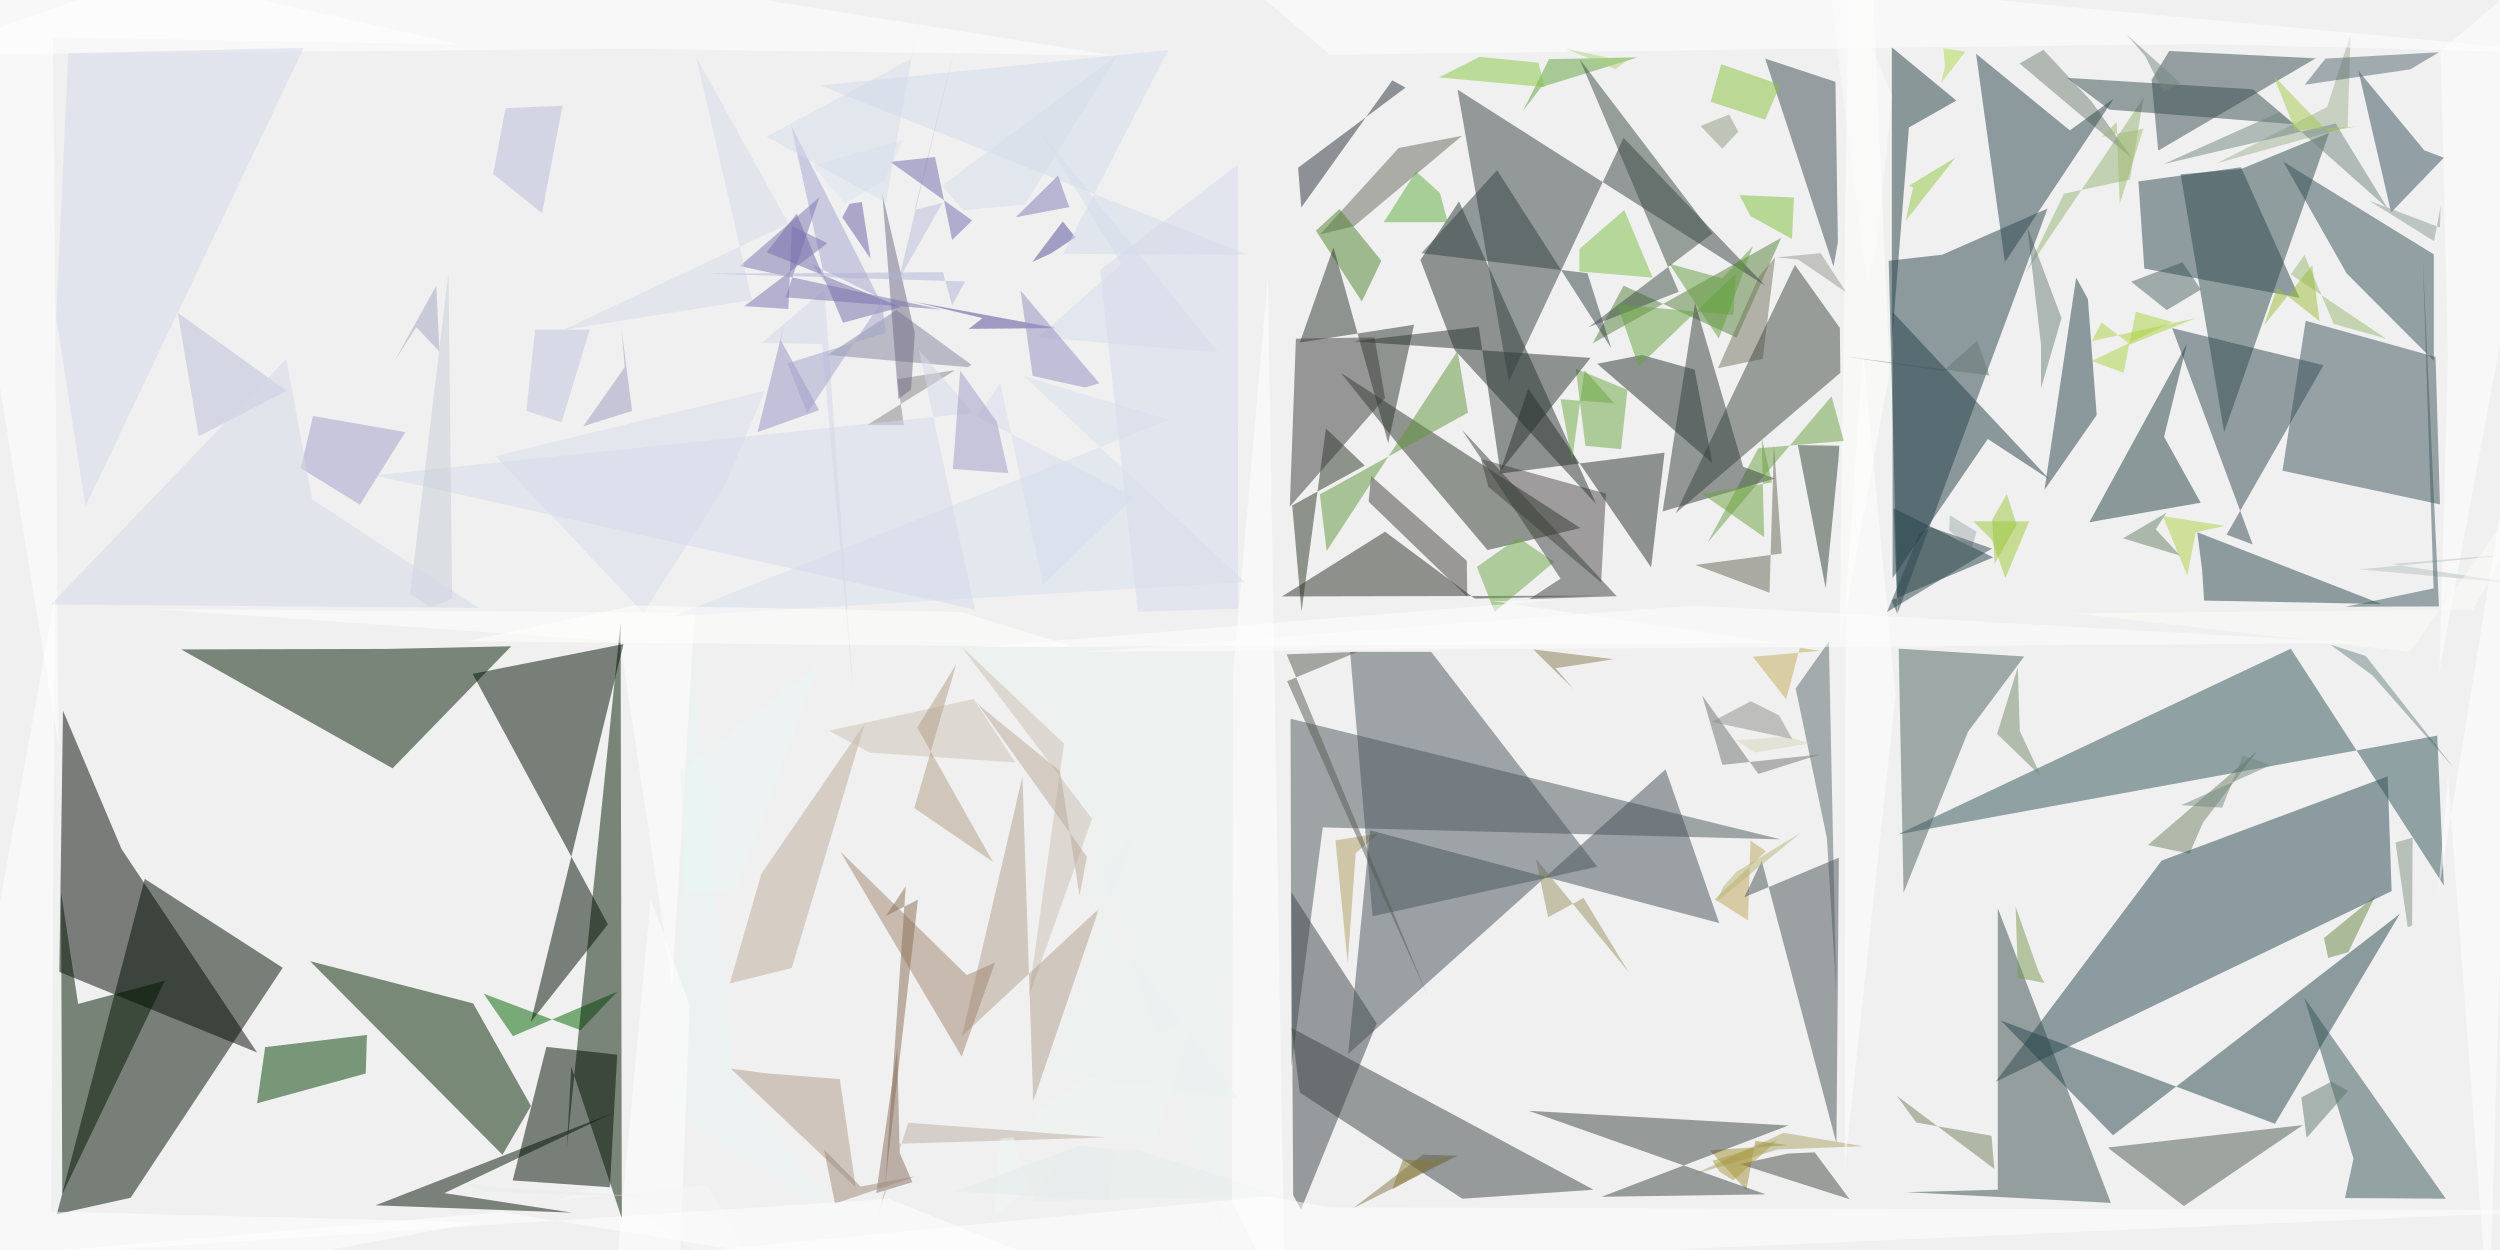
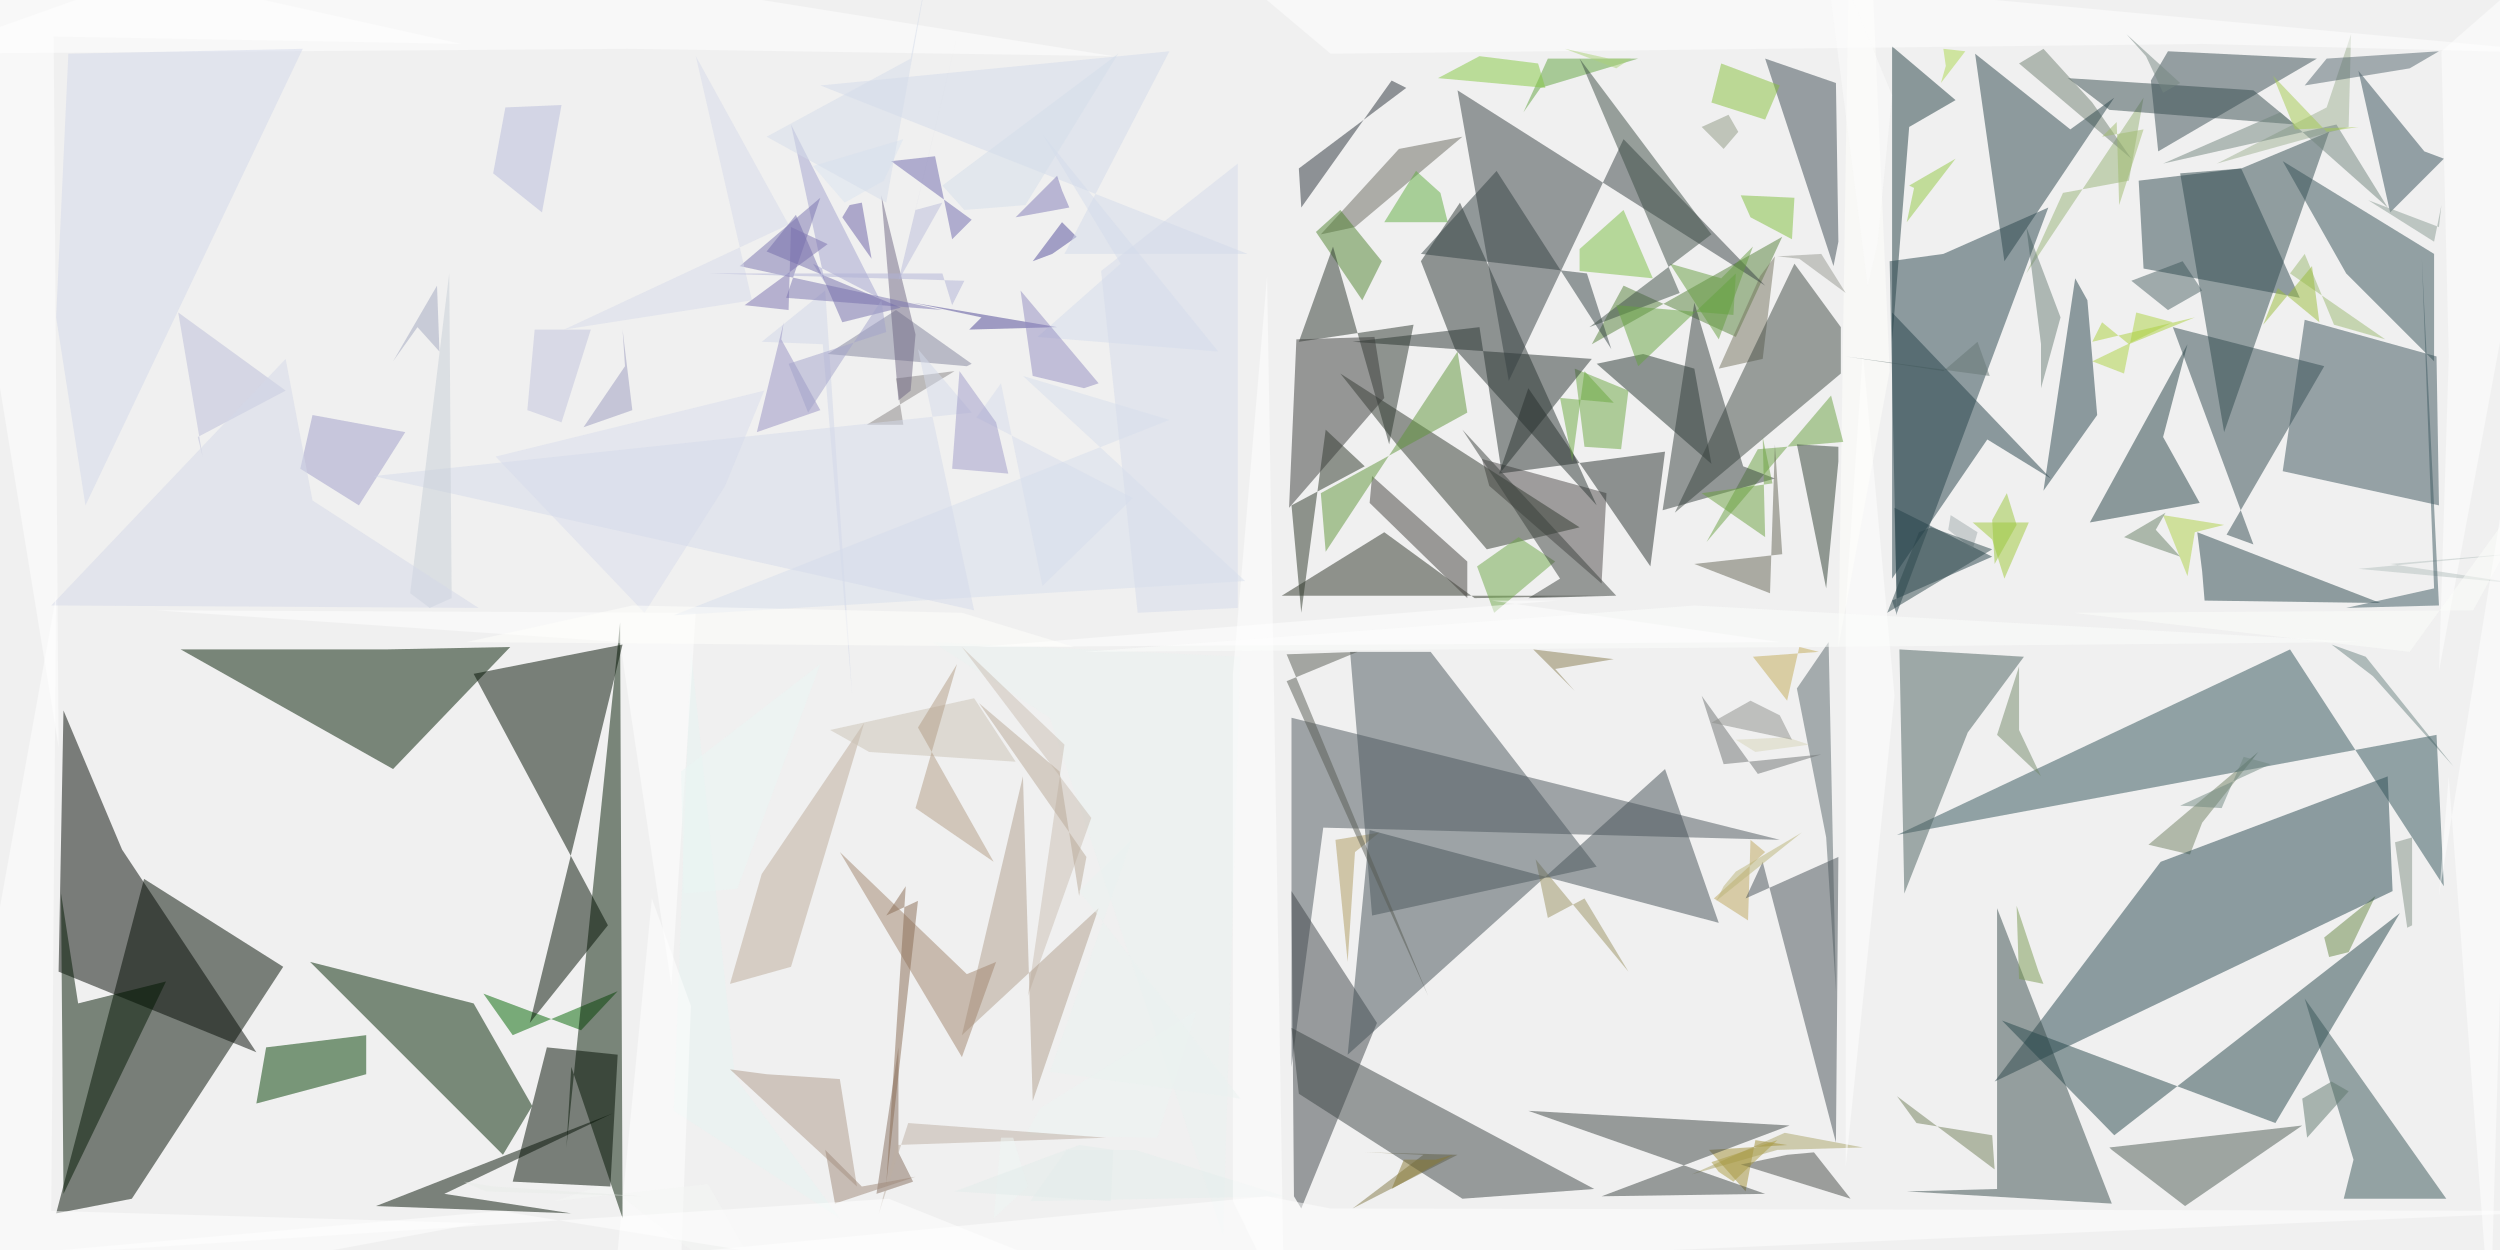
<svg xmlns="http://www.w3.org/2000/svg" version="1.1" viewBox="0 0 1024 512" width="1024" height="512">
  <g fill-opacity=".5">
-     <path fill="#4c575c" d="M729.3 343.8l-200.7-49.4.4 142.5 12.8-98" />
-     <path fill="#254149" d="M775.6 208.2l1.6 43.4-2.4-5.8 41.6-17.5" />
-     <path fill="#4d4948" d="M606.6 188l51.2 14.2-2 36.4-46.2-39.3" />
-     <path fill="#708162" d="M924.6 307.6L902.3 337l-5.5 12.7-17-3.6" />
-     <path fill="#003d00" d="M149.8 439.7l.5-15.8-41.7 5-3.3 23" />
-     <path fill="#d4dbeb" d="M507 67.4l-56.4 43.2 15.5 140 41-1.3" />
-     <path fill="#68695f" d="M540.7 96l14-3.4 44.2-37-26 5" />
-     <path fill="#30382e" d="M549.3 152.8l23 28.8 37 43.7 38-9" />
-     <path fill="#9ec936" d="M831.2 213.5h-23l7.8 7.8 5.4 15.5" />
-     <path fill="#e7f5f3" d="M275.7 455.4l7.7-189.4 17.2 175.2 43 57.8" />
-     <path fill="#7abf43" d="M665.3 86l11.6 27.7-30-2.5V102" />
-     <path fill="#2b474d" d="M975.4 247.4L900 218l2 15.5.8 12.5" />
-     <path fill="#558039" d="M729.6 97.4l-77.2 43.2L665 117l46.3 21.3" />
-     <path fill="#9eb192" d="M961.6 52l-53.4 14.8 45-23 9.6-29.8" />
-     <path fill="#eaf3f1" d="M500.7 505.5l7.7-237-126.7-5.5 48.7 30.6" />
-     <path fill="#d6dded" d="M409.7 156.8l17.5 82.8 37.3-36-64.3-33" />
-     <path fill="#678644" d="M953.6 392.4l-1.7-8.2 21-17.2-11 23" />
-     <path fill="#e4efed" d="M465.4 470.8l60.2 19.2-103.2 2 15-21" />
-     <path fill="#26474f" d="M979.6 365l-1.6-47-92.6 34.5-68 90.6" />
-     <path fill="#d1d6e8" d="M337.7 118.7L312 140.4l24.7.5 12.8 143" />
-     <path fill="#b7bbdb" d="M202 71.3l20 16 8.4-44-23.3 1" />
-     <path fill="#2a3432" d="M597.6 82.5l56.2 124-58-63.2-14-36.8" />
-     <path fill="#83859c" d="M396.4 150.4l-57.4-5 28.2-18.4 30.7 22.4" />
-     <path fill="#add84f" d="M796 19.8l9 1.3-10 13 1.7-7" />
-     <path fill="#aba468" d="M730.5 464l32.5 5.5-34.7 1.3-35 10.4" />
-     <path fill="#534c9b" d="M430.5 103.8l10-6.6-5.2-6.5-12.5 16.6" />
-     <path fill="#878283" d="M391.2 151.6l-23.7 3.7 2.7 18.8h-15" />
-     <path fill="#fff" d="M763 143.6L756 248l-.4 230.2L776.4 285" />
-     <path fill="#58676b" d="M735.5 282l12.8 61.3 3.8 63-3-143.5" />
-     <path fill="#3e4548" d="M529.7 489.6l3.2 5.8 31-76.2-35-53.8" />
-     <path fill="#4d4595" d="M374.4 123.6l28 6.7-5.6 4.4 36-.3" />
-     <path fill="#96b277" d="M845.4 79.3l27-5.7L878 40l-48.3 71.8" />
-     <path fill="#af9a5e" d="M564.7 341.4l-9.4 8-3.3 45-5-50.2" />
-     <path fill="#fff" d="M64.3 249.5L254 262.8l21.3 141 9.3-152.8" />
-     <path fill="#856d5d" d="M373.7 484.2l-5.2-12-1-43-8.6 59.5" />
-     <path fill="#fffffd" d="M774 152.4L753.4 265 757 0l9-31" />
-     <path fill="#d4dcec" d="M499 144.4l-72.3-89.7 32.6 53.4-34 30" />
-     <path fill="#4e832f" d="M548.6 85.6l17.2 21.2-8 16.7-18.8-29" />
-     <path fill="#273430" d="M701.4 189.7L654.2 149l18.3-3.6 21.6 6" />
-     <path fill="#374d4e" d="M922.8 36.6l17 14.3-75.8-6-17.4-13" />
-     <path fill="#223e42" d="M801.3 41.2l-19.4 11-7 88.2v-121" />
-     <path fill="#a1abac" d="M798.6 211l11 6.8-2 7.2-9.2-7.7" />
-     <path fill="#d3dbeb" d="M435.5 104l75.4.3L336 35l142.5-14.5" />
-     <path fill="#fff" d="M505 276.4l14.3-163.2 7 422-21.7-43" />
-     <path fill="#394d4c" d="M818.3 372v115.3l-37.7 1 84 4.4" />
-     <path fill="#30494e" d="M912 219l10.7 4-33-88.6 62 15.2" />
-     <path fill="#9ab971" d="M938.3 112.4l39 26.3-21.4-6-12-28.3" />
-     <path fill="#2c3227" d="M567.3 217.8l36.8 27.4 52-1.2-131 .3" />
-     <path fill="#fff" d="M250.3 543h27.2l5-131.3-16-43.7" />
-     <path fill="#000c00" d="M53.5 490.6l62.3-94.2L59.3 360l-36 137.3" />
-     <path fill="#93c943" d="M783.6 76.8L782 76l19-11.5-20.5 26" />
-     <path fill="#f4f7f5" d="M247.8 484.5l-21 7.5 62.8-6.7 33.7 57.7" />
-     <path fill="#a2a2ce" d="M338.2 115.8l-5.5-7.5 27 13.3L324 51.3" />
-     <path fill="#9a9bbf" d="M254.6 135l1.3 15.4-17 24.2 20-6.3" />
-     <path fill="#fff" d="M999.2 274.8l3.5-128.6-3-125.2 55.3-47.6" />
-     <path fill="#6b7e76" d="M836 159l8.4-28.7-14-37.3 5.6 48.2" />
-     <path fill="#d8dced" d="M313.3 160L203 186.8l60.6 64.3 33.2-52" />
-     <path fill="#817ab7" d="M435.4 77.7l-2-5.8L416 89l22-4.2" />
-     <path fill="#827946" d="M559 472.2l38 1.2-42.8 21.5 28.8-22" />
-     <path fill="#68a040" d="M699.4 222.3l50.8-60 5 18.3-35 3" />
-     <path fill="#ecf4f3" d="M425.8 454l-6 10.7 54 1.3 15.7-51.6" />
-     <path fill="#43403d" d="M601 244.5l-40.4-39 1-10.5 39.2 34.7" />
-     <path fill="#9e9cc8" d="M123.2 191.8l5-21.4L166 177l-18.6 29.7" />
-     <path fill="#29454d" d="M795.6 104.3l-22 2.5 3.7 144.2 61.4-165.6" />
-     <path fill="#3a535a" d="M999.4 206.6l-1.8-60.4-53.2-14.8-9.5 61.4" />
-     <path fill="#c2aa57" d="M731.6 286.5l5.6-21.2 8.2 1.3L718 269" />
-     <path fill="#020802" d="M49.8 347.8l-24-56.7-1.5 107 81 33" />
-     <path fill="#6da747" d="M612.2 250.6l24.4-20.4-14.7-10-17 12" />
-     <path fill="#6e6782" d="M374.7 136.5l-13.3-57 6.6 84 5.2-4" />
-     <path fill="#6aa641" d="M664 184l2.6-24.3-21.2-8.7 4 31.6" />
-     <path fill="#fff" d="M456.3 22.7L117.6-31-31 22.4 256.7 20" />
-     <path fill="#2f3e33" d="M736.4 182.3l17 .3-.4 6-5.2 52.4" />
-     <path fill="#7973ae" d="M303 109l32.6-28.2-13.8 41 63.8 5" />
-     <path fill="#d7deed" d="M419.3 154l90.7 84.4-234.4 14L478.8 172" />
-     <path fill="#babcd9" d="M81.4 178.7l1.4 8.4-10-59 44.6 32" />
-     <path fill="#455056" d="M552.2 431.7l9-91.6 143 38-22-63" />
-     <path fill="#cabfb2" d="M393.8 264.8l42 39.8-14.5 103.8 26-73" />
-     <path fill="#d5daea" d="M399.3 249.7l-246-55 245-25.6-22-26" />
-     <path fill="#c7ced7" d="M183.7 111.5L168 243.3l8.2 5.5 9-3.6" />
-     <path fill="#bea75d" d="M716 377l1-32.7 6.3 4.4-21 19.6" />
-     <path fill="#5e9438" d="M597 143.7l-53.6 82-2.8-23.2 60.7-33.5" />
-     <path fill="#bcaa98" d="M354.3 296.2l-30 100.3-25.4 6.3 13-45" />
-     <path fill="#2b3432" d="M605.7 133.8l-51.5 6 97.3 6.8-37 46.4" />
-     <path fill="#006500" d="M237.8 422l15-15.8-42.7 18.2-12-17.4" />
-     <path fill="#acd340" d="M874.8 127.7l-5 25-13-4.8 33-16" />
-     <path fill="#dae4f1" d="M333 67.8l13 15.6 16.2-9.7 7.8-16.4" />
-     <path fill="#314a4e" d="M893.2 71.4L911 177l43-122.6-36 14.8" />
-     <path fill="#667774" d="M755.7 146l59.2 7.8-5-14.3-14 12.5" />
-     <path fill="#fcfefc" d="M693.6 248l-249.8 19 298.5-2 226-1.6" />
-     <path fill="#b09e8d" d="M394 424.4l56.2-52.3-27 79-4.4-133" />
-     <path fill="#031a03" d="M234 437l20.7 62-.5-244-22 215" />
-     <path fill="#babddb" d="M374.6 86l11.5-3-18 31.6 24-99.2" />
-     <path fill="#354f58" d="M966 29l27 32.6 8 3L979.4 87" />
-     <path fill="#fff" d="M544.6 22.4L902 18l153 4-573-53" />
-     <path fill="#979990" d="M727.5 105.4l18.2-1.7 10.5 16-19.7-13.4" />
-     <path fill="#a0846d" d="M344.2 348.8l51.8 50.6 11.6-5.2-13.7 38.6" />
-     <path fill="#fff" d="M189 18.3l-167.3-3L24 305.8-31-31" />
-     <path fill="#051305" d="M182 488.7l52.3 8-80.5-3 97-37.7" />
-     <path fill="#475156" d="M714.5 367.5l38.7-16.2-1 117-30.6-115.7" />
-     <path fill="#6d8582" d="M954.5 264l17.3 12.7 33.2 37.7-36-45.7" />
-     <path fill="#6f69ad" d="M383 64.3l-18.3 2 33.5 24-8.2 8" />
-     <path fill="#75725f" d="M722 147l-18.3 3.8 16.8-37.6 6.6-7.8" />
-     <path fill="#a08e35" d="M719 467.3l-3.7 20.2-15-16.4 32.2-2" />
-     <path fill="#d6dbeb" d="M323 91.6l-92.4 43.6 77.4-12.4-22.8-99.3" />
-     <path fill="#000d00" d="M210 483.5l13.8-54.7 29 3.2-3 54.3" />
-     <path fill="#ebf6f4" d="M280 366l-1.2-50.3 56.8-43.8-33.6 92" />
-     <path fill="#334142" d="M660 142.7l-46.8-73-31 34 68 8.2" />
-     <path fill="#3c4b53" d="M751 109.2l1.8-10-1-65.7L723 24" />
-     <path fill="#3e4842" d="M686.4 210.2l67.4-57.5-.2-18.4-18.4-25.8" />
-     <path fill="#9690c3" d="M321.3 132.3l-1.5 7 15.7 28.7-25.2 9" />
-     <path fill="#6e7272" d="M705.5 313.3l40-4.3-25.3 8-23-32.2" />
-     <path fill="#8f9883" d="M696.5 51.6l9 9.3 6.5-7-3.8-7" />
-     <path fill="#726cab" d="M326.3 87.5l19 44.7 23.7-6.4-55-22.5" />
-     <path fill="#718173" d="M856.8 41.7L873.4 65l-46.2-39 9.8-5.6" />
-     <path fill="#343f3c" d="M727 196l-13-4.8-19.7-67-13.3 85.3" />
-     <path fill="#a1a6be" d="M178.7 117l1.3 27-9.5-10-9.2 14.4" />
-     <path fill="#001a00" d="M209.4 264.7l-48.6 50L74.2 266l84.2-.2" />
-     <path fill="#2a323a" d="M531.7 68.7l44-32.8-5.4-3L533 85" />
-     <path fill="#fdfdfd" d="M768.8 99.8l6.2-60.4L746-31l18.8 148" />
-     <path fill="#394d53" d="M884 61.7l-2.7-29 7.2-11.8 60 3" />
-     <path fill="#aed046" d="M899.4 218l12-2.6-25.5-4 10 24.3" />
-     <path fill="#2e494d" d="M791 216l-4.7 2.3-13.4 32.4 43-26" />
-     <path fill="#364043" d="M618 156.3L597 36.7 723 117l-58-60.5" />
-     <path fill="#799851" d="M837.4 402.6l-10.8-2-1-29.2L835 398" />
-     <path fill="#3c4442" d="M626.2 455l97 34.2-67.2 1 76.5-29.2" />
-     <path fill="#b4c1be" d="M1030.7 239l-51.5-8 71.2-5.8-84 8" />
-     <path fill="#52656c" d="M999 21.4L952.5 24 944 34.7l43.3-6.3" />
-     <path fill="#fff" d="M400 265l328.5-1.6L611 246.2l27-.5" />
-     <path fill="#656454" d="M694.4 231.4l30.4 11.4 1.8-60.5 3.2 44.4" />
-     <path fill="#a3a2ca" d="M330.6 169.3l30.6-46 1.6 13-40.2 12.5" />
-     <path fill="#685ea5" d="M356.6 106L345 89l3-5.5 5-.8" />
-     <path fill="#27464b" d="M983 374.3l-51.2 86L819.5 418l46 47" />
-     <path fill="#305259" d="M938.3 265.7l62.7 97-2.7-61.4-221 40.5" />
-     <path fill="#9a9362" d="M648.6 367.8l18.5 30.4-38-46.5 5 24" />
-     <path fill="#2c372f" d="M568.6 181.5l-22.4-80.2-13.8 39 46.8-7.3" />
-     <path fill="#d7d4b8" d="M741.2 304.5l-9.2-2.8-20.8 1.5 7.5 5" />
-     <path fill="#887c51" d="M661 270l-33-4 16.7 16.5-7.5-8.8" />
-     <path fill="#cbc2b4" d="M415.8 312.3l-17-26-59.3 13 16.8 9" />
-     <path fill="#b9a997" d="M400.5 288.4l33.7 27.5 8 51 3-16" />
-     <path fill="#b39c84" d="M374.5 331l32.2 22-31-55 16-26" />
-     <path fill="#d4d9e9" d="M127.8 204.6L117.3 147 20.8 247.6 196 249" />
-     <path fill="#70847d" d="M978 85.4l-21.3-34.8-70.5 16.6L933.6 46" />
-     <path fill="#244044" d="M895.8 140.7l-40 73.2 45.6-8-15-27" />
-     <path fill="#fff" d="M1055 495.7L-31 543l550.4-53 25.6 4.6" />
-     <path fill="#4a575c" d="M553 267h33.2l68 88-92 20.3" />
-     <path fill="#fff" d="M21 496.3l175 4.3L-31 543l53.5-299" />
-     <path fill="#bab479" d="M703 369.4l34.6-28.3-26.4 16-5.3 6" />
-     <path fill="#5fa23c" d="M631.3 35.7l39.4-12.2-36.2.7-10.8 21.4" />
-     <path fill="#718981" d="M918.7 309.5l-8.5 21.3-16.8-1 36.7-16.4" />
-     <path fill="#4b605e" d="M777.7 265.7l2 100 26.4-66 23-30.8" />
-     <path fill="#8d8f8a" d="M728.7 293l-11.6-5.8-16 8.5 33 7" />
-     <path fill="#464a47" d="M712.6 476.8l45 14.4-14.3-19.2-11 .5" />
-     <path fill="#28302f" d="M614.2 194l67.6-8.6-5.5 47-50.3-73.2" />
-     <path fill="#ae9a8b" d="M344 442l6.5 44.3-51.2-48.6 15 2" />
-     <path fill="#738868" d="M827.3 299.4L836 318l-18-17.4 8.5-27.3" />
-     <path fill="#bdaea3" d="M367 468.5l86.2-2.6-81.2-6-12 37" />
-     <path fill="#649d3e" d="M718 100.8L705.4 114l-21.7-6 20.3 30.7" />
-     <path fill="#565a52" d="M527.2 279l57.5 128.7L527 268l29-1" />
-     <path fill="#9f8978" d="M352.5 486l-15-15.2L342 493l33.4-11.3" />
-     <path fill="#4f6467" d="M901.5 118.6l-14 8.4-14.6-11.6 21-8" />
-     <path fill="#fffffd" d="M259.2 248l134.6 2.7L440 265l-249.2-2.3" />
-     <path fill="#707f58" d="M815.7 465.2l1.2 13.6-40-30 8 11" />
-     <path fill="#fcfefb" d="M1055 173l-42 76.7-163.6 1.5L987 267" />
-     <path fill="#896a52" d="M371 363l-8.4 122L376 368.5l-13.2 6.7" />
-     <path fill="#355056" d="M961.2 112l-26-45.8 61.7 38v43.6" />
-     <path fill="#fff" d="M1002.7 317.8l-4.2 49.4 32.2-198-11.2 373.8" />
-     <path fill="#001700" d="M25 365.5l7 45.7 35.5-9.5-42 87.4" />
-     <path fill="#3c4c45" d="M687.6 119.5L647 24.2l54.4 71.4-50.7 38.4" />
-     <path fill="#7a71af" d="M324.4 92.6l-1.5 34-18-1.2 34-25.8" />
-     <path fill="#2f494e" d="M878.3 110l63.6 12-24-53.5-42 5.8" />
-     <path fill="#ebf3f1" d="M429.7 439l34-95.8-21.2 21.5 65.2 85.6" />
-     <path fill="#2a3426" d="M559 190.7L529.3 207l3.8 43.5 10-75" />
-     <path fill="#6ba03f" d="M722.6 220l-25.4-17.7 28.6-4.7-4.2-18.4" />
-     <path fill="#abd13b" d="M899.3 130.3l-42.5 9.4 4-7.6 11.7 9" />
-     <path fill="#667f64" d="M893 227.6l-10-10.8 4.4-6.8-17.8 10.5" />
-     <path fill="#899a93" d="M999.7 84.3L997 98.8l-26.6-16.6 29 11" />
-     <path fill="#d5dfeb" d="M458 22.3l-38.2 61.5-25.3 2.3-8.7-10" />
-     <path fill="#809185" d="M986.2 379.8l-5-34.7 7-2-.2 36" />
-     <path fill="#002300" d="M205.8 473l11.7-20-23.7-42-66.8-17.3" />
-     <path fill="#6ba93f" d="M649 151.6l12.2 13.6-22-1.7 4.7 25.2" />
-     <path fill="#65a23f" d="M711 112l-1 17-47.6-4.3 8.8 25.4" />
-     <path fill="#9abc3a" d="M932.7 117.8l-5.3 15.4 19.7-24.6 3 23" />
-     <path fill="#9e9bc9" d="M413 193.8l-4.7-21-15-21-3 40.3" />
-     <path fill="#254048" d="M839.5 196.4l-64.3-68.6v109l39-57" />
-     <path fill="#add279" d="M659.4 23.8l-18-3.8 20.3 8.3 6.3-4.7" />
-     <path fill="#eef7f4" d="M421.3 486.2l-14.5 13 3-32.8 5.3-.6" />
-     <path fill="#000e00" d="M255.4 263.8l-38 154.8 31.6-40L193.6 276" />
-     <path fill="#d3d9eb" d="M28 21.8l96.4-2.2L35 207.4l-12-77.7" />
-     <path fill="#9ac63c" d="M822 202.3l-6 10.6 1 18 9-16" />
-     <path fill="#365457" d="M964 474.6l-20.2-66 58 82.4-41.3-.3" />
-     <path fill="#2b454a" d="M865.8 40.4l-18 13L809.4 22l11.8 85.4" />
-     <path fill="#3d4545" d="M532.4 447.5L599 491l53.7-3.7L529 421" />
-     <path fill="#5fac3e" d="M566.8 91H593l-3.2-12-9.8-8.7" />
-     <path fill="#5f766c" d="M942.6 449.5L955 443l6.8 3.8-17 19.3" />
-     <path fill="#fff" d="M-31 517l236.3-20.6 289 46.6L364 491" />
-     <path fill="#3a413d" d="M639.2 237l-40.4-61 63.4 68.2-35.8 1.2" />
-     <path fill="#ab9d42" d="M704.4 480l-3-4.5L728 467l-18 16.5" />
-     <path fill="#758681" d="M886 37.6l-7.4-14.8-7.5-8.6L893 34" />
-     <path fill="#d5dceb" d="M373.4 24L314 56l48.8 27 19-106.3" />
-     <path fill="#3a3d3a" d="M530.8 138.7l32.2-.5 4.3 24.8-39 44.5" />
-     <path fill="#e9ede8" d="M262.8 490l-63.4-1.8-9.3-3.7 12 1.8" />
-     <path fill="#b1b2d7" d="M386.2 111.5L390 125l5.3-9.7-105.7-3.2" />
-     <path fill="#27434a" d="M858.8 170l-3.6-47.5-4.8-8.8-13 87" />
-     <path fill="#85c940" d="M606 23.3l24.2 2.4 2.4 10-43.2-4" />
-     <path fill="#e3ecea" d="M442 469.4L391 488l63.8 3.7 1.3-21" />
-     <path fill="#86c13b" d="M705 26.3l-4.3 15.4L723 49l6.2-14.3" />
-     <path fill="#9ebb6d" d="M861 56l6-6 1.2 33.7 9.7-31" />
-     <path fill="#c0c2dc" d="M230 173l-14.4-4.7 3.6-33.3h22.4" />
-     <path fill="#4c5b53" d="M894.5 494l-30-23-1-1 79.8-9.2" />
-     <path fill="#7ebf3a" d="M717 88.5l-4.5-8.6 22.3 1-.8 17" />
-     <path fill="#887933" d="M574.6 475l13 .4 7.4-2-24.8 13.8" />
-     <path fill="#a4ca4e" d="M953.3 53.8l12.4-2-25.6 1.5-9-22.5" />
-     <path fill="#928cc1" d="M450.3 157l-6 1.7L423 154l-5-35" />
-     <path fill="#3c5861" d="M999 248.4l-6.6-142 4.4 134.6-36 7.5" />
+     <path fill="#4c575c" d="M729 344l-200-50v143l13-98" />
+     <path fill="#254149" d="M776 208l1 44-2-6 41-18" />
+     <path fill="#4d4948" d="M607 188l51 14-2 37-46-40" />
+     <path fill="#708162" d="M925 308l-23 29-5 13-17-4" />
+     <path fill="#003d00" d="M150 440v-16l-41 5-4 23" />
+     <path fill="#d4dbeb" d="M507 67l-56 44 15 140 41-2" />
+     <path fill="#68695f" d="M541 96l14-3 44-37-26 5" />
+     <path fill="#30382e" d="M549 153l23 29 37 43 38-9" />
+     <path fill="#9ec936" d="M831 214h-23l8 7 5 16" />
+     <path fill="#e7f5f3" d="M276 455l7-189 18 175 43 58" />
+     <path fill="#7abf43" d="M665 86l12 28-30-3v-9" />
+     <path fill="#2b474d" d="M975 247l-75-29 2 16 1 12" />
+     <path fill="#558039" d="M730 97l-78 44 13-24 46 21" />
+     <path fill="#9eb192" d="M962 52l-54 15 45-23 10-30" />
+     <path fill="#eaf3f1" d="M501 506l7-237-126-6 48 31" />
+     <path fill="#d6dded" d="M410 157l17 83 37-36-64-33" />
+     <path fill="#678644" d="M954 392l-2-8 21-17-11 23" />
+     <path fill="#e4efed" d="M465 471l61 19-104 2 15-21" />
+     <path fill="#26474f" d="M980 365l-2-47-93 35-68 90" />
+     <path fill="#d1d6e8" d="M338 119l-26 21 25 1 12 143" />
+     <path fill="#b7bbdb" d="M202 71l20 16 8-44-23 1" />
+     <path fill="#2a3432" d="M598 83l56 124-58-64-14-36" />
+     <path fill="#83859c" d="M396 150l-57-5 28-18 31 22" />
+     <path fill="#add84f" d="M796 20l9 1-10 13 2-7" />
+     <path fill="#aba468" d="M731 464l32 6-35 1-35 10" />
+     <path fill="#534c9b" d="M431 104l10-7-6-6-12 16" />
+     <path fill="#878283" d="M391 152l-24 3 3 19h-15" />
+     <path fill="#fff" d="M763 144l-7 104v230l20-193" />
+     <path fill="#58676b" d="M736 282l12 61 4 63-3-143" />
+     <path fill="#3e4548" d="M530 490l3 5 31-76-35-54" />
+     <path fill="#4d4595" d="M374 124l28 6-5 5 36-1" />
+     <path fill="#96b277" d="M845 79l27-5 6-34-48 72" />
+     <path fill="#af9a5e" d="M565 341l-10 8-3 45-5-50" />
+     <path fill="#fff" d="M64 250l190 13 21 141 10-153" />
+     <path fill="#856d5d" d="M374 484l-6-12v-43l-9 60" />
+     <path fill="#fffffd" d="M774 152l-21 113 4-265 9-31" />
+     <path fill="#d4dcec" d="M499 144l-72-89 32 53-34 30" />
+     <path fill="#4e832f" d="M549 86l17 21-8 16-19-28" />
+     <path fill="#273430" d="M701 190l-47-41 19-4 21 6" />
+     <path fill="#374d4e" d="M923 37l17 14-76-6-17-13" />
+     <path fill="#223e42" d="M801 41l-19 11-7 88V19" />
+     <path fill="#a1abac" d="M799 211l11 7-2 7-10-8" />
+     <path fill="#d3dbeb" d="M436 104h75L336 35l143-14" />
+     <path fill="#fff" d="M505 276l14-163 7 422-21-43" />
+     <path fill="#394d4c" d="M818 372v115l-37 1 84 5" />
+     <path fill="#30494e" d="M912 219l11 4-33-89 62 16" />
+     <path fill="#9ab971" d="M938 112l39 27-21-6-12-29" />
+     <path fill="#2c3227" d="M567 218l37 27 52-1H525" />
+     <path fill="#fff" d="M250 543h28l5-131-16-44" />
+     <path fill="#000c00" d="M54 491l62-95-57-36-36 137" />
+     <path fill="#93c943" d="M784 77l-2-1 19-11-20 26" />
+     <path fill="#f4f7f5" d="M248 485l-21 7 63-7 33 58" />
+     <path fill="#a2a2ce" d="M338 116l-5-8 27 14-36-71" />
+     <path fill="#9a9bbf" d="M255 135l1 15-17 25 20-7" />
+     <path fill="#fff" d="M999 275l4-129-3-125 55-48" />
+     <path fill="#6b7e76" d="M836 159l8-29-14-37 6 48" />
+     <path fill="#d8dced" d="M313 160l-110 27 61 64 33-52" />
+     <path fill="#817ab7" d="M435 78l-2-6-17 17 22-4" />
+     <path fill="#827946" d="M559 472l38 1-43 22 29-22" />
+     <path fill="#68a040" d="M699 222l51-60 5 19-35 3" />
+     <path fill="#ecf4f3" d="M426 454l-6 11 54 1 16-52" />
+     <path fill="#43403d" d="M601 245l-40-39 1-11 39 35" />
+     <path fill="#9e9cc8" d="M123 192l5-22 38 7-19 30" />
+     <path fill="#29454d" d="M796 104l-22 3 3 144 62-166" />
+     <path fill="#3a535a" d="M999 207l-1-61-54-15-9 62" />
+     <path fill="#c2aa57" d="M732 287l5-22 8 2-27 2" />
+     <path fill="#020802" d="M50 348l-24-57-2 107 81 33" />
+     <path fill="#6da747" d="M612 251l25-21-15-10-17 12" />
+     <path fill="#6e6782" d="M375 137l-14-57 7 84 5-4" />
+     <path fill="#6aa641" d="M664 184l3-24-22-9 4 32" />
+     <path fill="#fff" d="M456 23L118-31-31 22l288-2" />
+     <path fill="#2f3e33" d="M736 182l17 1v6l-5 52" />
+     <path fill="#7973ae" d="M303 109l33-28-14 41 64 5" />
+     <path fill="#d7deed" d="M419 154l91 84-234 14 203-80" />
+     <path fill="#babcd9" d="M81 179l2 8-10-59 44 32" />
+     <path fill="#455056" d="M552 432l9-92 143 38-22-63" />
+     <path fill="#cabfb2" d="M394 265l42 40-15 103 26-73" />
+     <path fill="#d5daea" d="M399 250l-246-55 245-26-22-26" />
+     <path fill="#c7ced7" d="M184 112l-16 131 8 6 9-4" />
+     <path fill="#bea75d" d="M716 377l1-33 6 5-21 19" />
+     <path fill="#5e9438" d="M597 144l-54 82-2-24 60-33" />
+     <path fill="#bcaa98" d="M354 296l-30 100-25 7 13-45" />
+     <path fill="#2b3432" d="M606 134l-52 6 98 7-37 46" />
+     <path fill="#006500" d="M238 422l15-16-43 18-12-17" />
+     <path fill="#acd340" d="M875 128l-5 25-13-5 33-16" />
+     <path fill="#dae4f1" d="M333 68l13 15 16-9 8-17" />
+     <path fill="#314a4e" d="M893 71l18 106 43-123-36 15" />
+     <path fill="#667774" d="M756 146l59 8-5-14-14 12" />
+     <path fill="#fcfefc" d="M694 248l-250 19 298-2 226-2" />
+     <path fill="#b09e8d" d="M394 424l56-52-27 79-4-133" />
+     <path fill="#031a03" d="M234 437l21 62-1-244-22 215" />
+     <path fill="#babddb" d="M375 86l11-3-18 32 24-100" />
+     <path fill="#354f58" d="M966 29l27 33 8 3-22 22" />
+     <path fill="#fff" d="M545 22l357-4 153 4-573-53" />
+     <path fill="#979990" d="M728 105l18-1 10 16-19-14" />
+     <path fill="#a0846d" d="M344 349l52 50 12-5-14 39" />
+     <path fill="#fff" d="M189 18L22 15l2 291-55-337" />
+     <path fill="#051305" d="M182 489l52 8-80-3 97-38" />
+     <path fill="#475156" d="M715 368l38-17-1 117-30-115" />
+     <path fill="#6d8582" d="M955 264l17 13 33 37-36-45" />
+     <path fill="#6f69ad" d="M383 64l-18 2 33 24-8 8" />
+     <path fill="#75725f" d="M722 147l-18 4 17-38 6-8" />
+     <path fill="#a08e35" d="M719 467l-4 21-15-17 32-2" />
+     <path fill="#d6dbeb" d="M323 92l-92 43 77-12-23-100" />
+     <path fill="#000d00" d="M210 484l14-55 29 3-3 54" />
+     <path fill="#ebf6f4" d="M280 366l-1-50 57-44-34 92" />
+     <path fill="#334142" d="M660 143l-47-73-31 34 68 8" />
+     <path fill="#3c4b53" d="M751 109l2-10-1-65-29-10" />
+     <path fill="#3e4842" d="M686 210l68-57v-19l-19-26" />
+     <path fill="#9690c3" d="M321 132l-1 7 16 29-26 9" />
+     <path fill="#6e7272" d="M706 313l40-4-26 8-23-32" />
+     <path fill="#8f9883" d="M697 52l9 9 6-7-4-7" />
+     <path fill="#726cab" d="M326 88l19 44 24-6-55-23" />
+     <path fill="#718173" d="M857 42l16 23-46-39 10-6" />
+     <path fill="#343f3c" d="M727 196l-13-5-20-67-13 85" />
+     <path fill="#a1a6be" d="M179 117l1 27-9-10-10 14" />
+     <path fill="#001a00" d="M209 265l-48 50-87-49h84" />
+     <path fill="#2a323a" d="M532 69l44-33-6-3-37 52" />
+     <path fill="#fdfdfd" d="M769 100l6-61-29-70 19 148" />
+     <path fill="#394d53" d="M884 62l-3-29 7-12 61 3" />
+     <path fill="#aed046" d="M899 218l12-3-25-4 10 25" />
+     <path fill="#2e494d" d="M791 216l-5 2-13 33 43-26" />
+     <path fill="#364043" d="M618 156L597 37l126 80-58-60" />
+     <path fill="#799851" d="M837 403l-10-2-1-30 9 27" />
+     <path fill="#3c4442" d="M626 455l97 34-67 1 77-29" />
+     <path fill="#b4c1be" d="M1031 239l-52-8 71-6-84 8" />
+     <path fill="#52656c" d="M999 21l-46 3-9 11 43-7" />
+     <path fill="#fff" d="M400 265l329-2-118-17h27" />
+     <path fill="#656454" d="M694 231l31 12 2-61 3 45" />
+     <path fill="#a3a2ca" d="M331 169l30-46 2 13-40 13" />
+     <path fill="#685ea5" d="M357 106l-12-17 3-5 5-1" />
+     <path fill="#27464b" d="M983 374l-51 86-112-42 46 47" />
+     <path fill="#305259" d="M938 266l63 97-3-62-221 41" />
+     <path fill="#9a9362" d="M649 368l18 30-38-46 5 24" />
+     <path fill="#2c372f" d="M569 182l-23-81-14 39 47-7" />
+     <path fill="#d7d4b8" d="M741 305l-9-3-21 1 8 5" />
+     <path fill="#887c51" d="M661 270l-33-4 17 17-8-9" />
+     <path fill="#cbc2b4" d="M416 312l-17-26-59 13 16 9" />
+     <path fill="#b9a997" d="M401 288l33 28 8 51 3-16" />
+     <path fill="#b39c84" d="M375 331l32 22-31-55 16-26" />
+     <path fill="#d4d9e9" d="M128 205l-11-58-96 101 175 1" />
+     <path fill="#70847d" d="M978 85l-21-34-71 16 48-21" />
+     <path fill="#244044" d="M896 141l-40 73 45-8-15-27" />
+     <path fill="#fff" d="M1055 496L-31 543l550-53 26 5" />
+     <path fill="#4a575c" d="M553 267h33l68 88-92 20" />
+     <path fill="#fff" d="M21 496l175 5-227 42 54-299" />
+     <path fill="#bab479" d="M703 369l35-28-27 16-5 6" />
+     <path fill="#5fa23c" d="M631 36l40-12h-37l-10 22" />
+     <path fill="#718981" d="M919 310l-9 21-17-1 37-17" />
+     <path fill="#4b605e" d="M778 266l2 100 26-66 23-31" />
+     <path fill="#8d8f8a" d="M729 293l-12-6-16 9 33 7" />
+     <path fill="#464a47" d="M713 477l45 14-15-19-11 1" />
+     <path fill="#28302f" d="M614 194l68-9-6 47-50-73" />
+     <path fill="#ae9a8b" d="M344 442l7 44-52-48 15 2" />
+     <path fill="#738868" d="M827 299l9 19-18-17 9-28" />
+     <path fill="#bdaea3" d="M367 469l86-3-81-6-12 37" />
+     <path fill="#649d3e" d="M718 101l-13 13-21-6 20 31" />
+     <path fill="#565a52" d="M527 279l58 129-58-140 29-1" />
+     <path fill="#9f8978" d="M353 486l-15-15 4 22 33-11" />
+     <path fill="#4f6467" d="M902 119l-14 8-15-12 21-8" />
+     <path fill="#fffffd" d="M259 248l135 3 46 14-249-2" />
+     <path fill="#707f58" d="M816 465l1 14-40-30 8 11" />
+     <path fill="#fcfefb" d="M1055 173l-42 77-164 1 138 16" />
+     <path fill="#896a52" d="M371 363l-8 122 13-116-13 6" />
+     <path fill="#355056" d="M961 112l-26-46 62 38v44" />
+     <path fill="#fff" d="M1003 318l-4 49 32-198-11 374" />
+     <path fill="#001700" d="M25 366l7 45 36-9-42 87" />
+     <path fill="#3c4c45" d="M688 120l-41-96 54 72-50 38" />
+     <path fill="#7a71af" d="M324 93l-1 34-18-2 34-25" />
+     <path fill="#2f494e" d="M878 110l64 12-24-53-42 5" />
+     <path fill="#ebf3f1" d="M430 439l34-96-22 22 66 85" />
+     <path fill="#2a3426" d="M559 191l-30 16 4 44 10-75" />
+     <path fill="#6ba03f" d="M723 220l-26-18 29-4-4-19" />
+     <path fill="#abd13b" d="M899 130l-42 10 4-8 11 9" />
+     <path fill="#667f64" d="M893 228l-10-11 4-7-17 10" />
+     <path fill="#899a93" d="M1000 84l-3 15-27-17 29 11" />
+     <path fill="#d5dfeb" d="M458 22l-38 62-25 2-9-10" />
+     <path fill="#809185" d="M986 380l-5-35 7-2v36" />
+     <path fill="#002300" d="M206 473l12-20-24-42-67-17" />
+     <path fill="#6ba93f" d="M649 152l12 13-22-2 5 26" />
+     <path fill="#65a23f" d="M711 112l-1 17-48-4 9 25" />
+     <path fill="#9abc3a" d="M933 118l-6 15 20-24 3 23" />
+     <path fill="#9e9bc9" d="M413 194l-5-21-15-21-3 40" />
+     <path fill="#254048" d="M840 196l-65-68v109l39-57" />
+     <path fill="#add279" d="M659 24l-18-4 21 8 6-4" />
+     <path fill="#eef7f4" d="M421 486l-14 13 3-33h5" />
+     <path fill="#000e00" d="M255 264l-38 155 32-40-55-103" />
+     <path fill="#d3d9eb" d="M28 22l96-2-89 187-12-77" />
+     <path fill="#9ac63c" d="M822 202l-6 11 1 18 9-16" />
+     <path fill="#365457" d="M964 475l-20-66 58 82h-42" />
+     <path fill="#2b454a" d="M866 40l-18 13-39-31 12 85" />
+     <path fill="#3d4545" d="M532 448l67 43 54-4-124-66" />
+     <path fill="#5fac3e" d="M567 91h26l-3-12-10-9" />
+     <path fill="#5f766c" d="M943 450l12-7 7 4-17 19" />
+     <path fill="#fff" d="M-31 517l236-21 289 47-130-52" />
+     <path fill="#3a413d" d="M639 237l-40-61 63 68-36 1" />
+     <path fill="#ab9d42" d="M704 480l-3-4 27-9-18 17" />
+     <path fill="#758681" d="M886 38l-7-15-8-9 22 20" />
+     <path fill="#d5dceb" d="M373 24l-59 32 49 27 19-106" />
+     <path fill="#3a3d3a" d="M531 139l32-1 4 25-39 45" />
+     <path fill="#e9ede8" d="M263 490l-64-2-9-4 12 2" />
+     <path fill="#b1b2d7" d="M386 112l4 13 5-10-105-3" />
+     <path fill="#27434a" d="M859 170l-4-47-5-9-13 87" />
+     <path fill="#85c940" d="M606 23l24 3 3 10-44-4" />
+     <path fill="#e3ecea" d="M442 469l-51 19 64 4 1-21" />
+     <path fill="#86c13b" d="M705 26l-4 16 22 7 6-14" />
+     <path fill="#9ebb6d" d="M861 56l6-6 1 34 10-31" />
+     <path fill="#c0c2dc" d="M230 173l-14-5 3-33h23" />
+     <path fill="#4c5b53" d="M895 494l-30-23-1-1 79-9" />
+     <path fill="#7ebf3a" d="M717 89l-4-9 22 1-1 17" />
+     <path fill="#887933" d="M575 475h13l7-2-25 14" />
+     <path fill="#a4ca4e" d="M953 54l13-2-26 1-9-22" />
+     <path fill="#928cc1" d="M450 157l-6 2-21-5-5-35" />
+     <path fill="#3c5861" d="M999 248l-7-142 5 135-36 8" />
  </g>
</svg>
